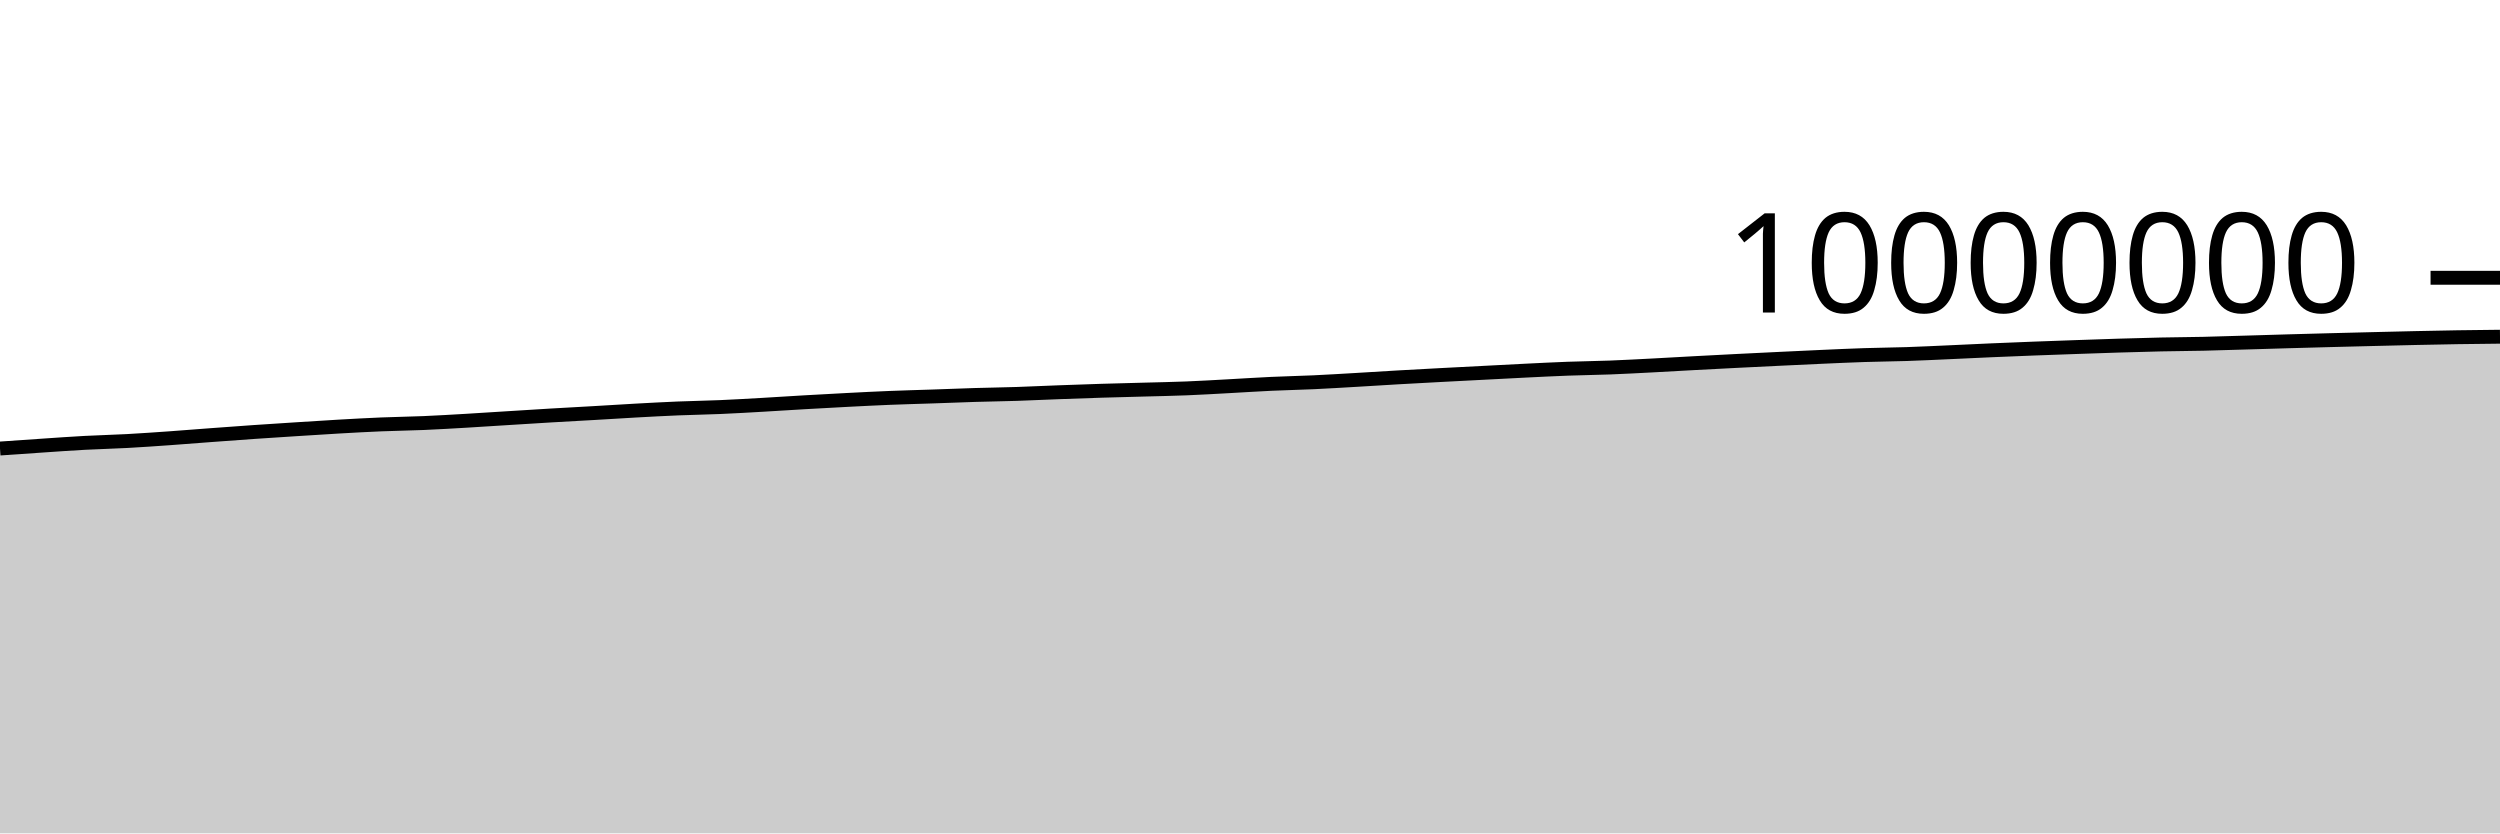
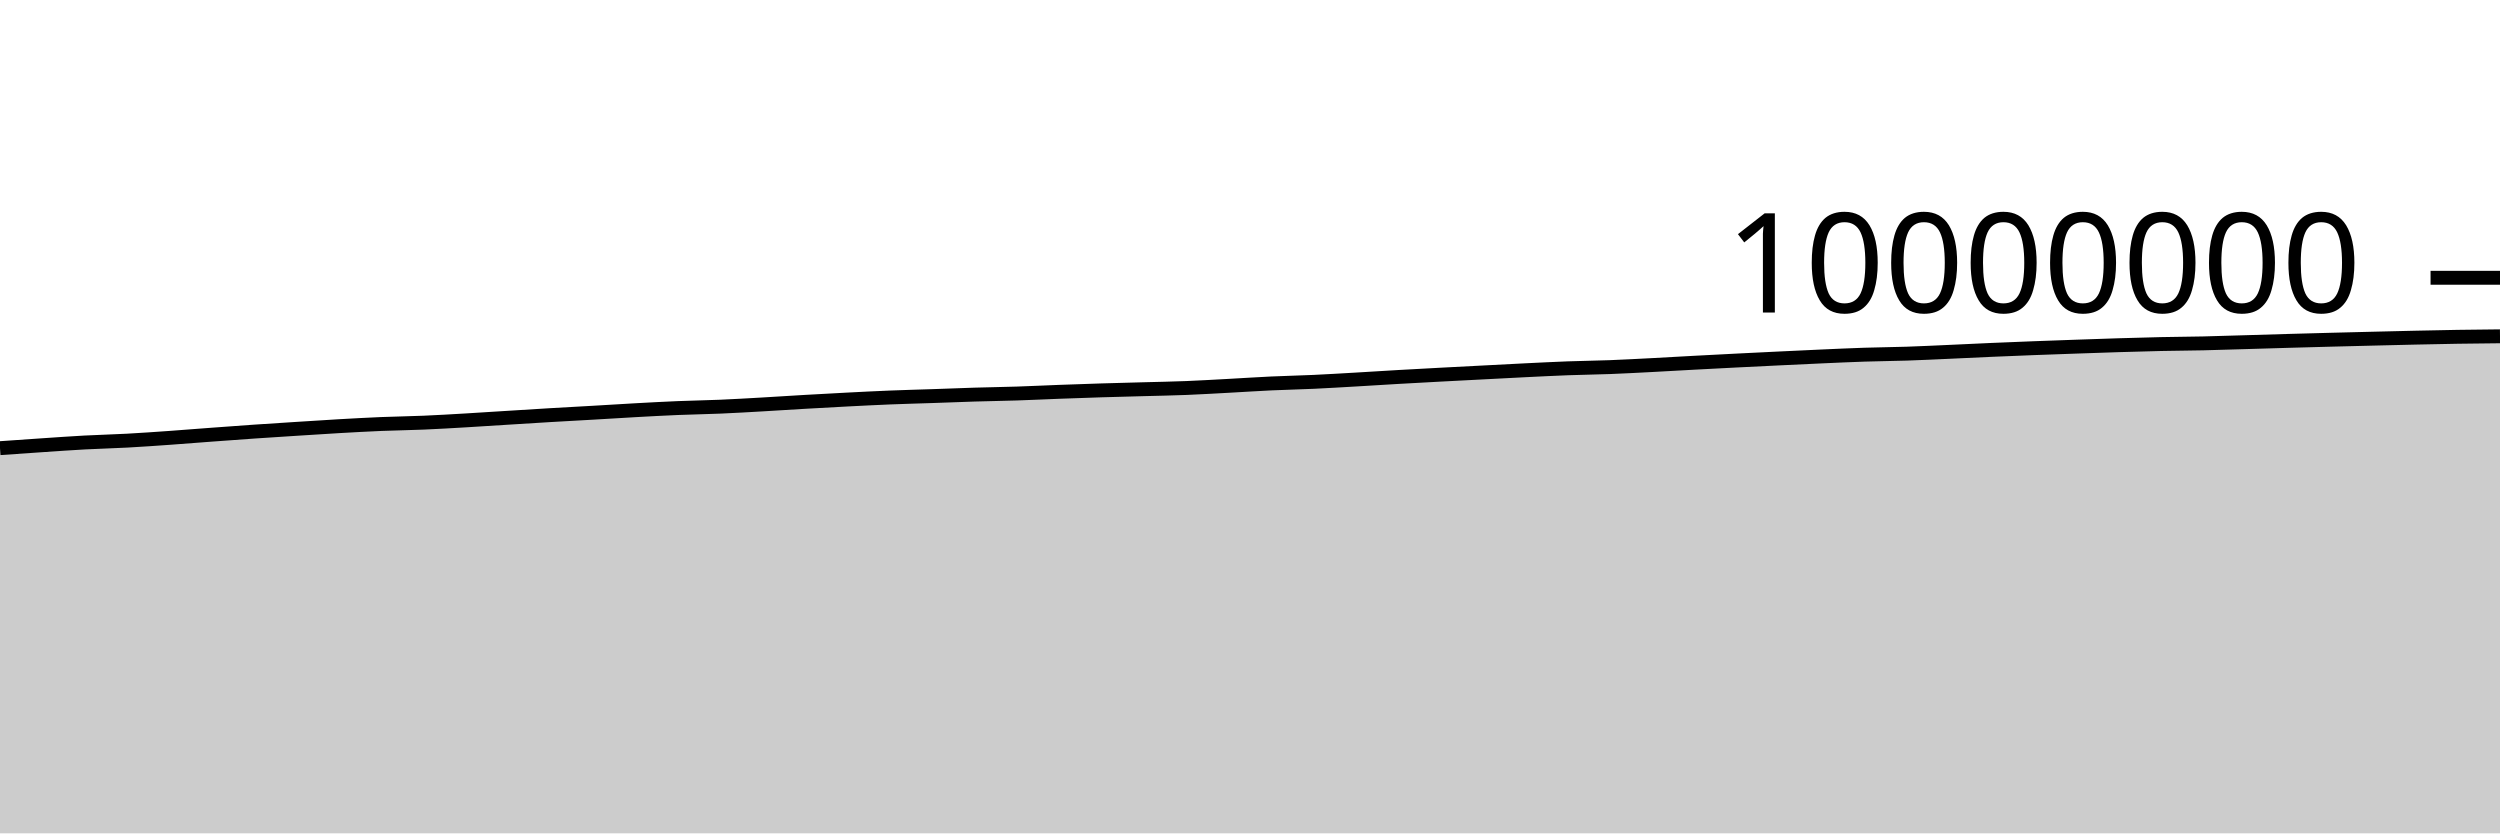
<svg xmlns="http://www.w3.org/2000/svg" viewBox="0 0 180 60">
  <g transform="translate(0,20)">
-     <path class="area" fill="rgba(0, 0, 0, 0.2)" d="M0,12.294C1.017,12.223,2.034,12.151,3.051,12.083C4.068,12.015,5.085,11.941,6.102,11.886C7.119,11.832,8.136,11.809,9.153,11.754C10.169,11.699,11.186,11.626,12.203,11.555C13.22,11.483,14.237,11.399,15.254,11.324C16.271,11.248,17.288,11.173,18.305,11.103C19.322,11.032,20.339,10.968,21.356,10.903C22.373,10.839,23.39,10.771,24.407,10.713C25.424,10.655,26.441,10.598,27.458,10.556C28.475,10.514,29.492,10.502,30.508,10.459C31.525,10.415,32.542,10.355,33.559,10.295C34.576,10.236,35.593,10.167,36.61,10.104C37.627,10.04,38.644,9.975,39.661,9.915C40.678,9.855,41.695,9.802,42.712,9.743C43.729,9.684,44.746,9.618,45.763,9.562C46.78,9.506,47.797,9.45,48.814,9.408C49.831,9.366,50.847,9.352,51.864,9.308C52.881,9.265,53.898,9.204,54.915,9.146C55.932,9.089,56.949,9.02,57.966,8.961C58.983,8.903,60,8.847,61.017,8.794C62.034,8.742,63.051,8.689,64.068,8.648C65.085,8.606,66.102,8.582,67.119,8.547C68.136,8.512,69.153,8.47,70.169,8.439C71.186,8.408,72.203,8.395,73.22,8.362C74.237,8.328,75.254,8.278,76.271,8.24C77.288,8.202,78.305,8.165,79.322,8.134C80.339,8.102,81.356,8.079,82.373,8.051C83.39,8.023,84.407,8.005,85.424,7.964C86.441,7.924,87.458,7.862,88.475,7.807C89.492,7.752,90.508,7.684,91.525,7.637C92.542,7.589,93.559,7.57,94.576,7.523C95.593,7.476,96.61,7.413,97.627,7.354C98.644,7.295,99.661,7.229,100.678,7.17C101.695,7.112,102.712,7.058,103.729,7.003C104.746,6.949,105.763,6.897,106.78,6.845C107.797,6.792,108.814,6.737,109.831,6.687C110.847,6.637,111.864,6.585,112.881,6.547C113.898,6.509,114.915,6.499,115.932,6.46C116.949,6.421,117.966,6.365,118.983,6.312C120,6.26,121.017,6.198,122.034,6.144C123.051,6.089,124.068,6.036,125.085,5.985C126.102,5.934,127.119,5.884,128.136,5.835C129.153,5.786,130.169,5.737,131.186,5.692C132.203,5.647,133.22,5.599,134.237,5.566C135.254,5.532,136.271,5.526,137.288,5.492C138.305,5.458,139.322,5.407,140.339,5.362C141.356,5.317,142.373,5.266,143.39,5.221C144.407,5.177,145.424,5.136,146.441,5.097C147.458,5.058,148.475,5.023,149.492,4.987C150.508,4.952,151.525,4.915,152.542,4.884C153.559,4.853,154.576,4.823,155.593,4.801C156.61,4.779,157.627,4.775,158.644,4.752C159.661,4.729,160.678,4.694,161.695,4.664C162.712,4.634,163.729,4.602,164.746,4.573C165.763,4.544,166.78,4.517,167.797,4.49C168.814,4.464,169.831,4.438,170.847,4.413C171.864,4.388,172.881,4.362,173.898,4.34C174.915,4.318,175.932,4.296,176.949,4.28C177.966,4.263,178.983,4.253,180,4.243L180,40C178.983,40,177.966,40,176.949,40C175.932,40,174.915,40,173.898,40C172.881,40,171.864,40,170.847,40C169.831,40,168.814,40,167.797,40C166.78,40,165.763,40,164.746,40C163.729,40,162.712,40,161.695,40C160.678,40,159.661,40,158.644,40C157.627,40,156.61,40,155.593,40C154.576,40,153.559,40,152.542,40C151.525,40,150.508,40,149.492,40C148.475,40,147.458,40,146.441,40C145.424,40,144.407,40,143.39,40C142.373,40,141.356,40,140.339,40C139.322,40,138.305,40,137.288,40C136.271,40,135.254,40,134.237,40C133.22,40,132.203,40,131.186,40C130.169,40,129.153,40,128.136,40C127.119,40,126.102,40,125.085,40C124.068,40,123.051,40,122.034,40C121.017,40,120,40,118.983,40C117.966,40,116.949,40,115.932,40C114.915,40,113.898,40,112.881,40C111.864,40,110.847,40,109.831,40C108.814,40,107.797,40,106.78,40C105.763,40,104.746,40,103.729,40C102.712,40,101.695,40,100.678,40C99.661,40,98.644,40,97.627,40C96.61,40,95.593,40,94.576,40C93.559,40,92.542,40,91.525,40C90.508,40,89.492,40,88.475,40C87.458,40,86.441,40,85.424,40C84.407,40,83.39,40,82.373,40C81.356,40,80.339,40,79.322,40C78.305,40,77.288,40,76.271,40C75.254,40,74.237,40,73.22,40C72.203,40,71.186,40,70.169,40C69.153,40,68.136,40,67.119,40C66.102,40,65.085,40,64.068,40C63.051,40,62.034,40,61.017,40C60,40,58.983,40,57.966,40C56.949,40,55.932,40,54.915,40C53.898,40,52.881,40,51.864,40C50.847,40,49.831,40,48.814,40C47.797,40,46.78,40,45.763,40C44.746,40,43.729,40,42.712,40C41.695,40,40.678,40,39.661,40C38.644,40,37.627,40,36.61,40C35.593,40,34.576,40,33.559,40C32.542,40,31.525,40,30.508,40C29.492,40,28.475,40,27.458,40C26.441,40,25.424,40,24.407,40C23.39,40,22.373,40,21.356,40C20.339,40,19.322,40,18.305,40C17.288,40,16.271,40,15.254,40C14.237,40,13.22,40,12.203,40C11.186,40,10.169,40,9.153,40C8.136,40,7.119,40,6.102,40C5.085,40,4.068,40,3.051,40C2.034,40,1.017,40,0,40Z" />
-     <path class="line" stroke="black" fill="none" d="M0,12.294C1.017,12.223,2.034,12.151,3.051,12.083C4.068,12.015,5.085,11.941,6.102,11.886C7.119,11.832,8.136,11.809,9.153,11.754C10.169,11.699,11.186,11.626,12.203,11.555C13.22,11.483,14.237,11.399,15.254,11.324C16.271,11.248,17.288,11.173,18.305,11.103C19.322,11.032,20.339,10.968,21.356,10.903C22.373,10.839,23.39,10.771,24.407,10.713C25.424,10.655,26.441,10.598,27.458,10.556C28.475,10.514,29.492,10.502,30.508,10.459C31.525,10.415,32.542,10.355,33.559,10.295C34.576,10.236,35.593,10.167,36.61,10.104C37.627,10.04,38.644,9.975,39.661,9.915C40.678,9.855,41.695,9.802,42.712,9.743C43.729,9.684,44.746,9.618,45.763,9.562C46.78,9.506,47.797,9.45,48.814,9.408C49.831,9.366,50.847,9.352,51.864,9.308C52.881,9.265,53.898,9.204,54.915,9.146C55.932,9.089,56.949,9.02,57.966,8.961C58.983,8.903,60,8.847,61.017,8.794C62.034,8.742,63.051,8.689,64.068,8.648C65.085,8.606,66.102,8.582,67.119,8.547C68.136,8.512,69.153,8.47,70.169,8.439C71.186,8.408,72.203,8.395,73.22,8.362C74.237,8.328,75.254,8.278,76.271,8.24C77.288,8.202,78.305,8.165,79.322,8.134C80.339,8.102,81.356,8.079,82.373,8.051C83.39,8.023,84.407,8.005,85.424,7.964C86.441,7.924,87.458,7.862,88.475,7.807C89.492,7.752,90.508,7.684,91.525,7.637C92.542,7.589,93.559,7.57,94.576,7.523C95.593,7.476,96.61,7.413,97.627,7.354C98.644,7.295,99.661,7.229,100.678,7.17C101.695,7.112,102.712,7.058,103.729,7.003C104.746,6.949,105.763,6.897,106.78,6.845C107.797,6.792,108.814,6.737,109.831,6.687C110.847,6.637,111.864,6.585,112.881,6.547C113.898,6.509,114.915,6.499,115.932,6.46C116.949,6.421,117.966,6.365,118.983,6.312C120,6.26,121.017,6.198,122.034,6.144C123.051,6.089,124.068,6.036,125.085,5.985C126.102,5.934,127.119,5.884,128.136,5.835C129.153,5.786,130.169,5.737,131.186,5.692C132.203,5.647,133.22,5.599,134.237,5.566C135.254,5.532,136.271,5.526,137.288,5.492C138.305,5.458,139.322,5.407,140.339,5.362C141.356,5.317,142.373,5.266,143.39,5.221C144.407,5.177,145.424,5.136,146.441,5.097C147.458,5.058,148.475,5.023,149.492,4.987C150.508,4.952,151.525,4.915,152.542,4.884C153.559,4.853,154.576,4.823,155.593,4.801C156.61,4.779,157.627,4.775,158.644,4.752C159.661,4.729,160.678,4.694,161.695,4.664C162.712,4.634,163.729,4.602,164.746,4.573C165.763,4.544,166.78,4.517,167.797,4.49C168.814,4.464,169.831,4.438,170.847,4.413C171.864,4.388,172.881,4.362,173.898,4.34C174.915,4.318,175.932,4.296,176.949,4.28C177.966,4.263,178.983,4.253,180,4.243" />
+     <path class="area" fill="rgba(0, 0, 0, 0.2)" d="M0,12.267C1.017,12.195,2.034,12.124,3.051,12.056C4.068,11.988,5.085,11.914,6.102,11.859C7.119,11.804,8.136,11.782,9.153,11.726C10.169,11.671,11.186,11.599,12.203,11.527C13.22,11.455,14.237,11.371,15.254,11.296C16.271,11.221,17.288,11.145,18.305,11.075C19.322,11.005,20.339,10.941,21.356,10.876C22.373,10.811,23.39,10.743,24.407,10.685C25.424,10.627,26.441,10.571,27.458,10.528C28.475,10.486,29.492,10.475,30.508,10.431C31.525,10.388,32.542,10.327,33.559,10.267C34.576,10.208,35.593,10.139,36.61,10.076C37.627,10.012,38.644,9.947,39.661,9.887C40.678,9.827,41.695,9.774,42.712,9.715C43.729,9.656,44.746,9.59,45.763,9.534C46.78,9.478,47.797,9.422,48.814,9.38C49.831,9.338,50.847,9.324,51.864,9.28C52.881,9.237,53.898,9.176,54.915,9.118C55.932,9.061,56.949,8.992,57.966,8.933C58.983,8.875,60,8.819,61.017,8.766C62.034,8.714,63.051,8.661,64.068,8.62C65.085,8.578,66.102,8.554,67.119,8.519C68.136,8.484,69.153,8.442,70.169,8.411C71.186,8.38,72.203,8.367,73.22,8.333C74.237,8.3,75.254,8.249,76.271,8.211C77.288,8.174,78.305,8.137,79.322,8.106C80.339,8.074,81.356,8.051,82.373,8.022C83.39,7.994,84.407,7.977,85.424,7.936C86.441,7.895,87.458,7.833,88.475,7.779C89.492,7.724,90.508,7.656,91.525,7.608C92.542,7.561,93.559,7.541,94.576,7.494C95.593,7.447,96.61,7.384,97.627,7.326C98.644,7.267,99.661,7.2,100.678,7.142C101.695,7.083,102.712,7.029,103.729,6.975C104.746,6.92,105.763,6.869,106.78,6.816C107.797,6.763,108.814,6.708,109.831,6.658C110.847,6.609,111.864,6.556,112.881,6.518C113.898,6.48,114.915,6.47,115.932,6.431C116.949,6.392,117.966,6.336,118.983,6.283C120,6.231,121.017,6.169,122.034,6.115C123.051,6.06,124.068,6.008,125.085,5.956C126.102,5.905,127.119,5.855,128.136,5.806C129.153,5.757,130.169,5.708,131.186,5.663C132.203,5.618,133.22,5.57,134.237,5.537C135.254,5.503,136.271,5.497,137.288,5.463C138.305,5.429,139.322,5.378,140.339,5.333C141.356,5.288,142.373,5.237,143.39,5.192C144.407,5.148,145.424,5.107,146.441,5.068C147.458,5.029,148.475,4.994,149.492,4.958C150.508,4.923,151.525,4.886,152.542,4.855C153.559,4.824,154.576,4.794,155.593,4.772C156.61,4.75,157.627,4.746,158.644,4.723C159.661,4.7,160.678,4.665,161.695,4.635C162.712,4.605,163.729,4.573,164.746,4.544C165.763,4.515,166.78,4.487,167.797,4.461C168.814,4.434,169.831,4.409,170.847,4.384C171.864,4.359,172.881,4.333,173.898,4.311C174.915,4.288,175.932,4.266,176.949,4.25C177.966,4.234,178.983,4.224,180,4.214L180,40C178.983,40,177.966,40,176.949,40C175.932,40,174.915,40,173.898,40C172.881,40,171.864,40,170.847,40C169.831,40,168.814,40,167.797,40C166.78,40,165.763,40,164.746,40C163.729,40,162.712,40,161.695,40C160.678,40,159.661,40,158.644,40C157.627,40,156.61,40,155.593,40C154.576,40,153.559,40,152.542,40C151.525,40,150.508,40,149.492,40C148.475,40,147.458,40,146.441,40C145.424,40,144.407,40,143.39,40C142.373,40,141.356,40,140.339,40C139.322,40,138.305,40,137.288,40C136.271,40,135.254,40,134.237,40C133.22,40,132.203,40,131.186,40C130.169,40,129.153,40,128.136,40C127.119,40,126.102,40,125.085,40C124.068,40,123.051,40,122.034,40C121.017,40,120,40,118.983,40C117.966,40,116.949,40,115.932,40C114.915,40,113.898,40,112.881,40C111.864,40,110.847,40,109.831,40C108.814,40,107.797,40,106.78,40C105.763,40,104.746,40,103.729,40C102.712,40,101.695,40,100.678,40C99.661,40,98.644,40,97.627,40C96.61,40,95.593,40,94.576,40C93.559,40,92.542,40,91.525,40C90.508,40,89.492,40,88.475,40C87.458,40,86.441,40,85.424,40C84.407,40,83.39,40,82.373,40C81.356,40,80.339,40,79.322,40C78.305,40,77.288,40,76.271,40C75.254,40,74.237,40,73.22,40C72.203,40,71.186,40,70.169,40C69.153,40,68.136,40,67.119,40C66.102,40,65.085,40,64.068,40C63.051,40,62.034,40,61.017,40C60,40,58.983,40,57.966,40C56.949,40,55.932,40,54.915,40C53.898,40,52.881,40,51.864,40C50.847,40,49.831,40,48.814,40C47.797,40,46.78,40,45.763,40C44.746,40,43.729,40,42.712,40C41.695,40,40.678,40,39.661,40C38.644,40,37.627,40,36.61,40C35.593,40,34.576,40,33.559,40C32.542,40,31.525,40,30.508,40C29.492,40,28.475,40,27.458,40C26.441,40,25.424,40,24.407,40C23.39,40,22.373,40,21.356,40C20.339,40,19.322,40,18.305,40C17.288,40,16.271,40,15.254,40C14.237,40,13.22,40,12.203,40C11.186,40,10.169,40,9.153,40C8.136,40,7.119,40,6.102,40C5.085,40,4.068,40,3.051,40C2.034,40,1.017,40,0,40Z" />
+     <path class="line" stroke="black" fill="none" d="M0,12.267C1.017,12.195,2.034,12.124,3.051,12.056C4.068,11.988,5.085,11.914,6.102,11.859C7.119,11.804,8.136,11.782,9.153,11.726C10.169,11.671,11.186,11.599,12.203,11.527C13.22,11.455,14.237,11.371,15.254,11.296C16.271,11.221,17.288,11.145,18.305,11.075C19.322,11.005,20.339,10.941,21.356,10.876C22.373,10.811,23.39,10.743,24.407,10.685C25.424,10.627,26.441,10.571,27.458,10.528C28.475,10.486,29.492,10.475,30.508,10.431C31.525,10.388,32.542,10.327,33.559,10.267C34.576,10.208,35.593,10.139,36.61,10.076C37.627,10.012,38.644,9.947,39.661,9.887C40.678,9.827,41.695,9.774,42.712,9.715C43.729,9.656,44.746,9.59,45.763,9.534C46.78,9.478,47.797,9.422,48.814,9.38C49.831,9.338,50.847,9.324,51.864,9.28C52.881,9.237,53.898,9.176,54.915,9.118C55.932,9.061,56.949,8.992,57.966,8.933C58.983,8.875,60,8.819,61.017,8.766C62.034,8.714,63.051,8.661,64.068,8.62C65.085,8.578,66.102,8.554,67.119,8.519C68.136,8.484,69.153,8.442,70.169,8.411C71.186,8.38,72.203,8.367,73.22,8.333C74.237,8.3,75.254,8.249,76.271,8.211C77.288,8.174,78.305,8.137,79.322,8.106C80.339,8.074,81.356,8.051,82.373,8.022C83.39,7.994,84.407,7.977,85.424,7.936C86.441,7.895,87.458,7.833,88.475,7.779C89.492,7.724,90.508,7.656,91.525,7.608C92.542,7.561,93.559,7.541,94.576,7.494C95.593,7.447,96.61,7.384,97.627,7.326C98.644,7.267,99.661,7.2,100.678,7.142C101.695,7.083,102.712,7.029,103.729,6.975C104.746,6.92,105.763,6.869,106.78,6.816C107.797,6.763,108.814,6.708,109.831,6.658C110.847,6.609,111.864,6.556,112.881,6.518C113.898,6.48,114.915,6.47,115.932,6.431C116.949,6.392,117.966,6.336,118.983,6.283C120,6.231,121.017,6.169,122.034,6.115C123.051,6.06,124.068,6.008,125.085,5.956C126.102,5.905,127.119,5.855,128.136,5.806C129.153,5.757,130.169,5.708,131.186,5.663C132.203,5.618,133.22,5.57,134.237,5.537C135.254,5.503,136.271,5.497,137.288,5.463C138.305,5.429,139.322,5.378,140.339,5.333C141.356,5.288,142.373,5.237,143.39,5.192C144.407,5.148,145.424,5.107,146.441,5.068C147.458,5.029,148.475,4.994,149.492,4.958C150.508,4.923,151.525,4.886,152.542,4.855C153.559,4.824,154.576,4.794,155.593,4.772C156.61,4.75,157.627,4.746,158.644,4.723C159.661,4.7,160.678,4.665,161.695,4.635C162.712,4.605,163.729,4.573,164.746,4.544C165.763,4.515,166.78,4.487,167.797,4.461C168.814,4.434,169.831,4.409,170.847,4.384C171.864,4.359,172.881,4.333,173.898,4.311C174.915,4.288,175.932,4.266,176.949,4.25C177.966,4.234,178.983,4.224,180,4.214" />
    <path class="axis-ceiling" stroke-width="1" stroke="black" fill="none" d="M175,0L180,0" />
    <text class="axis-ceiling-label" font-family="sans-serif" text-anchor="end" font-size="10px" x="170" y="2.5">10000000</text>
  </g>
</svg>
